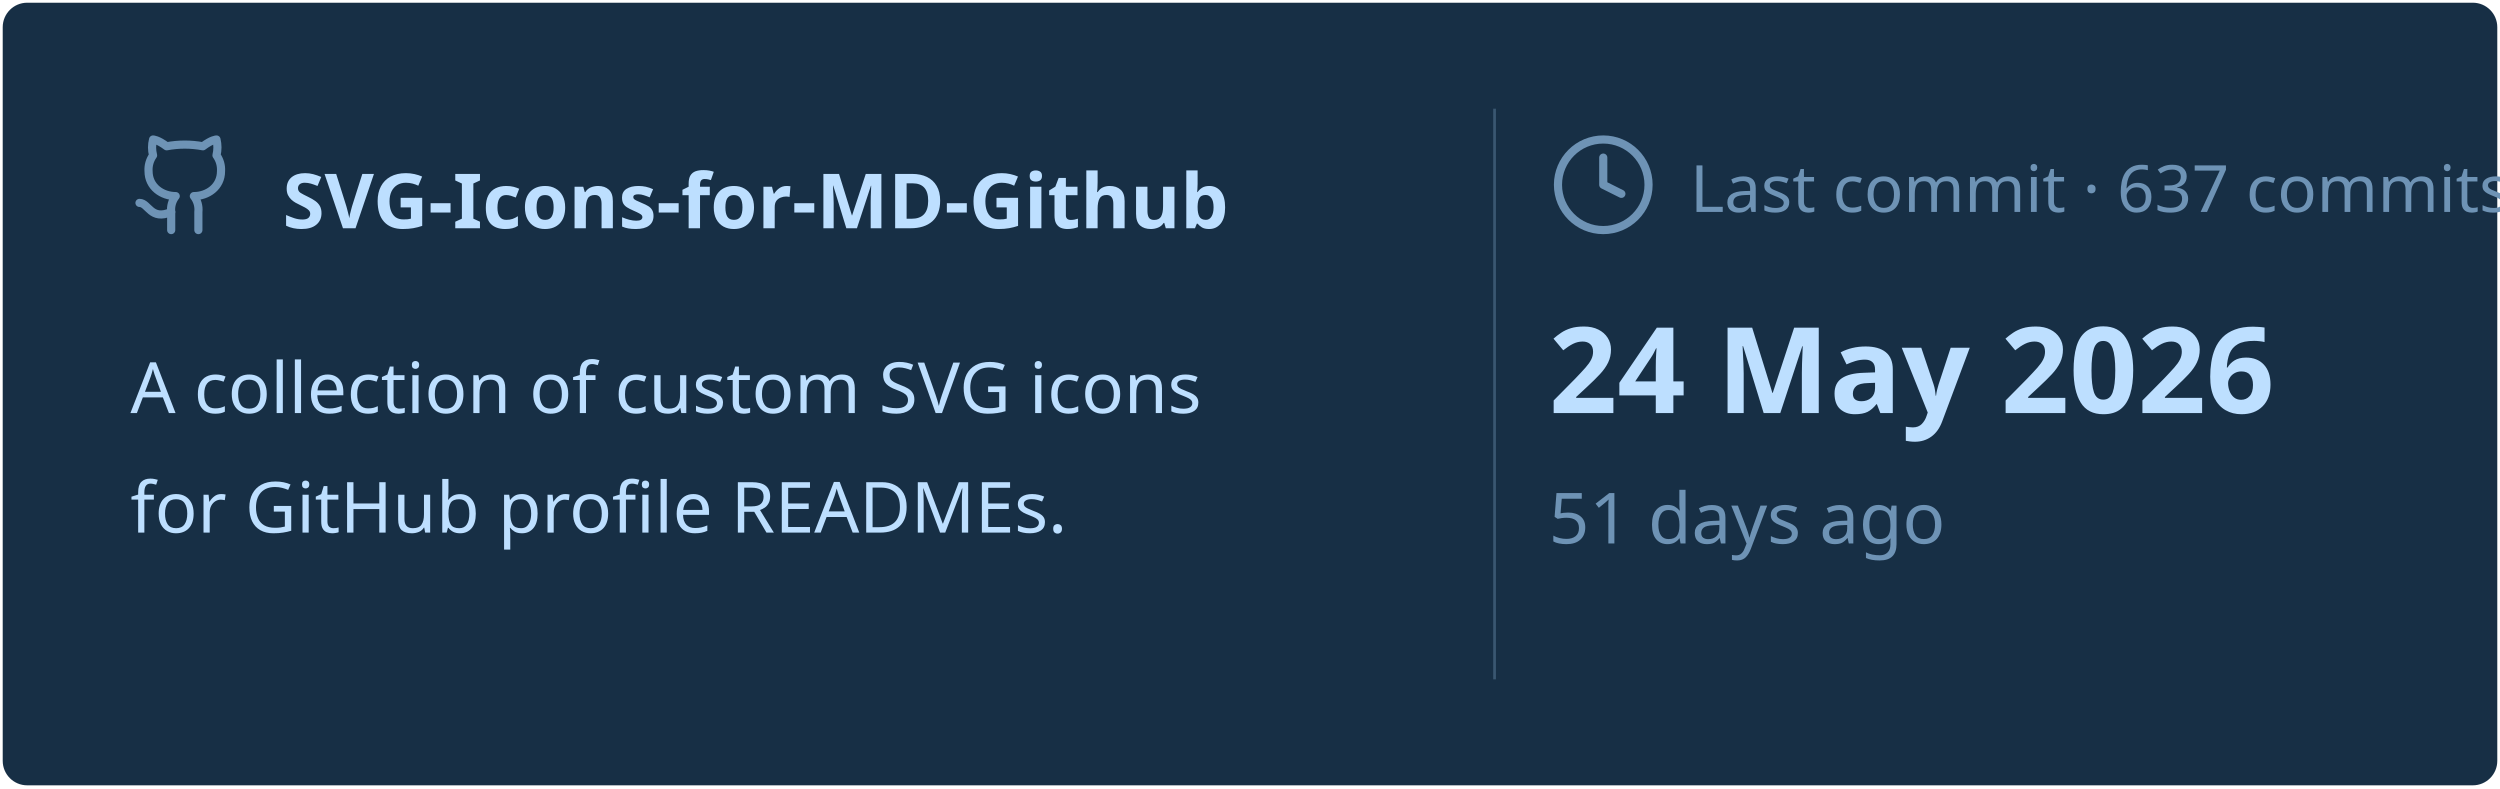
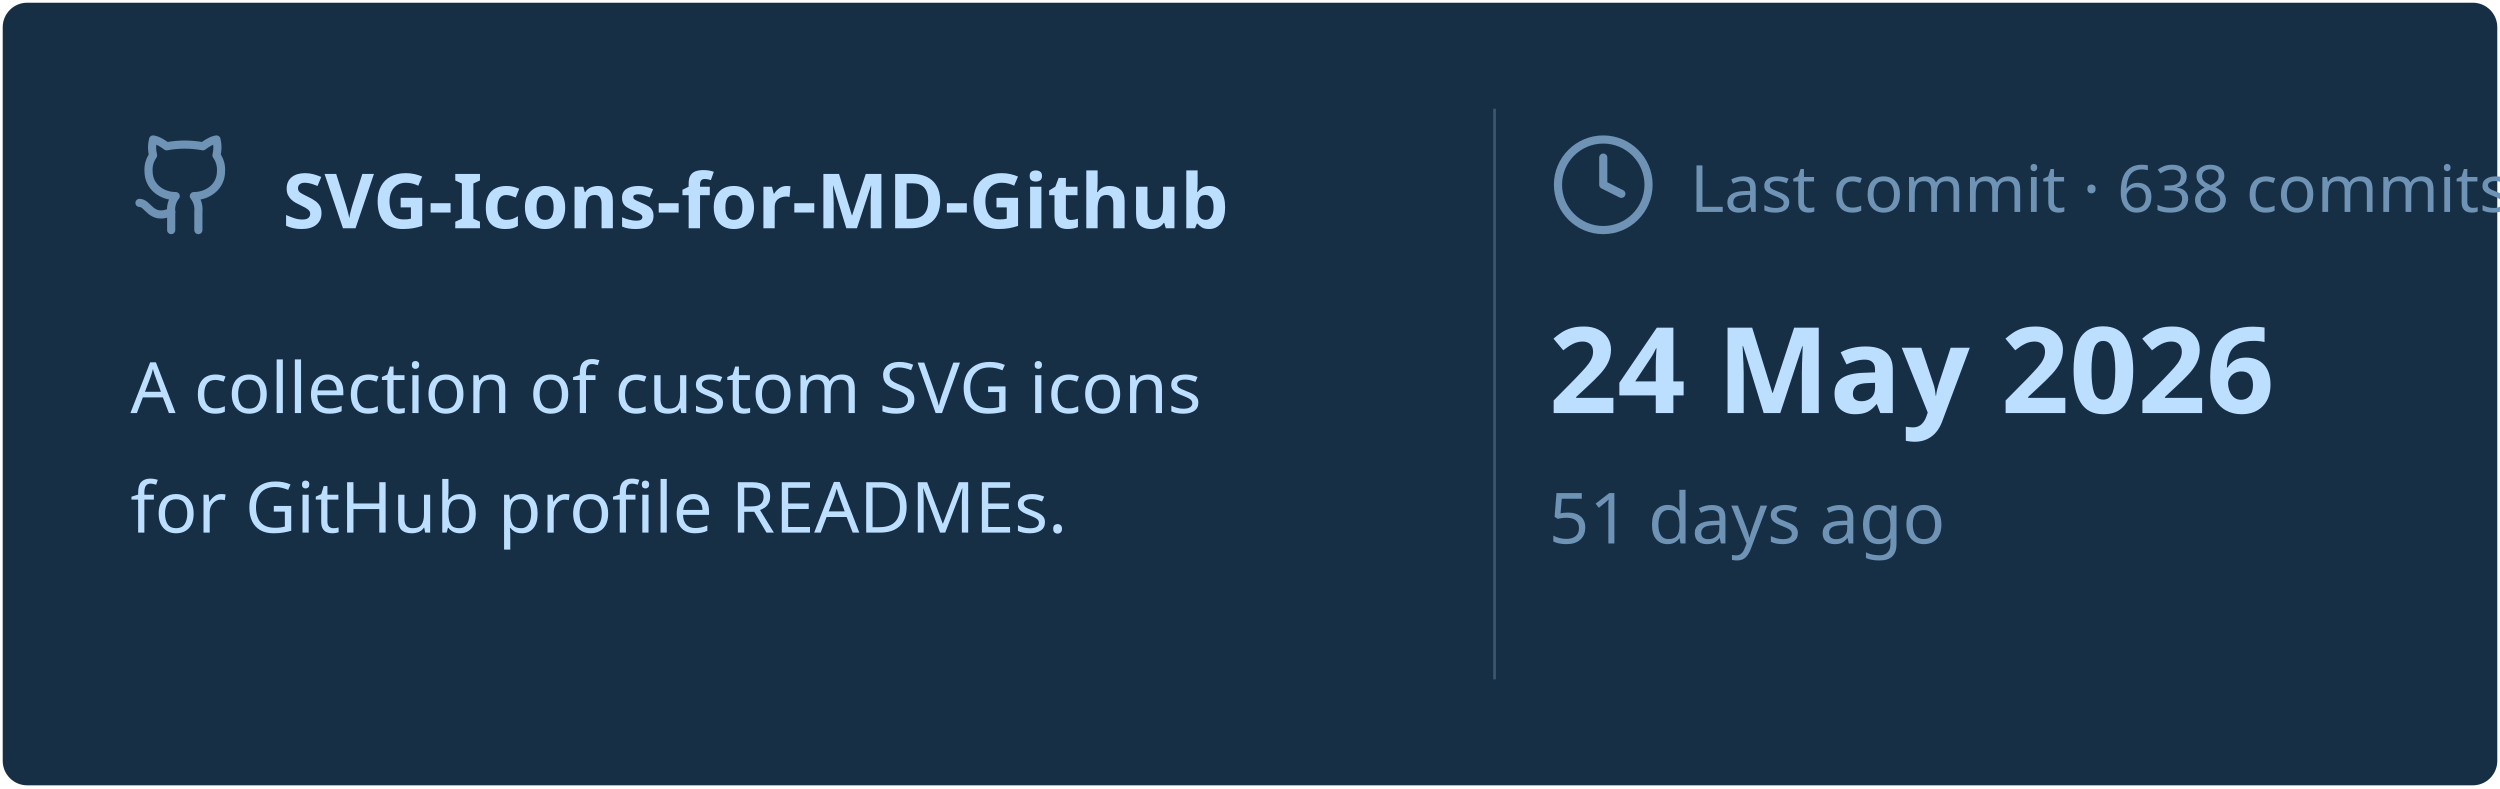
<svg xmlns="http://www.w3.org/2000/svg" viewBox="0 0 460 145" width="460px" height="145px">
  <rect stroke="#000000" stroke-opacity="0" fill="#172F45" rx="4.5" x="0.5" y="0.5" width="459" height="144" />
  <g transform="translate(24, 42)">
    <svg x="0" y="-18" width="20" height="20" viewBox="0 0 24 24" fill="none" stroke="#6E93B5" stroke-width="1.8" stroke-linecap="round" stroke-linejoin="round">
      <path d="M15 22v-4a4.8 4.8 0 0 0-1-3.5c3 0 6-2 6-5.5.08-1.25-.27-2.48-1-3.5.28-1.15.28-2.35 0-3.5 0 0-1 0-3 1.5-2.64-.5-5.36-.5-8 0C6 2 5 2 5 2c-.3 1.15-.3 2.35 0 3.5A5.403 5.403 0 0 0 4 9c0 3.5 3 5.5 6 5.5-.39.49-.68 1.05-.85 1.65-.17.6-.22 1.23-.15 1.85v4" />
      <path d="M9 18c-4.51 2-5-2-7-2" />
    </svg>
    <text x="28" y="0" font-family="&quot;Segoe UI&quot;, Ubuntu, sans-serif" font-size="14" font-weight="700" fill="#BDDFFF">SVG-Icons-for-MD-Github</text>
  </g>
  <text x="24" y="76" font-family="&quot;Segoe UI&quot;, Ubuntu, sans-serif" font-size="13" font-weight="400" fill="#BDDFFF">A collection of custom SVG icons</text>
  <text x="24" y="98" font-family="&quot;Segoe UI&quot;, Ubuntu, sans-serif" font-size="13" font-weight="400" fill="#BDDFFF">for GitHub profile READMEs.</text>
  <line x1="275" y1="20" x2="275" y2="125" stroke="#6E93B5" stroke-width="0.5" stroke-opacity="0.4" />
  <svg x="285" y="24" width="20" height="20" viewBox="0 0 24 24" fill="none" stroke="#6E93B5" stroke-width="1.8" stroke-linecap="round" stroke-linejoin="round">
    <circle cx="12" cy="12" r="10" />
    <polyline points="12 6 12 12 16 14" />
  </svg>
-   <text x="311" y="39" font-family="&quot;Segoe UI&quot;, Ubuntu, sans-serif" font-size="12" font-weight="400" fill="#6E93B5">Last commit · 637 commits</text>
+   <text x="311" y="39" font-family="&quot;Segoe UI&quot;, Ubuntu, sans-serif" font-size="12" font-weight="400" fill="#6E93B5">Last commit · 638 commits</text>
  <text x="285" y="76" font-family="&quot;Segoe UI&quot;, Ubuntu, sans-serif" font-size="22" font-weight="700" fill="#BDDFFF">24 May 2026</text>
  <text x="285" y="100" font-family="&quot;Segoe UI&quot;, Ubuntu, sans-serif" font-size="13" font-weight="400" fill="#6E93B5">51 days ago</text>
</svg>
